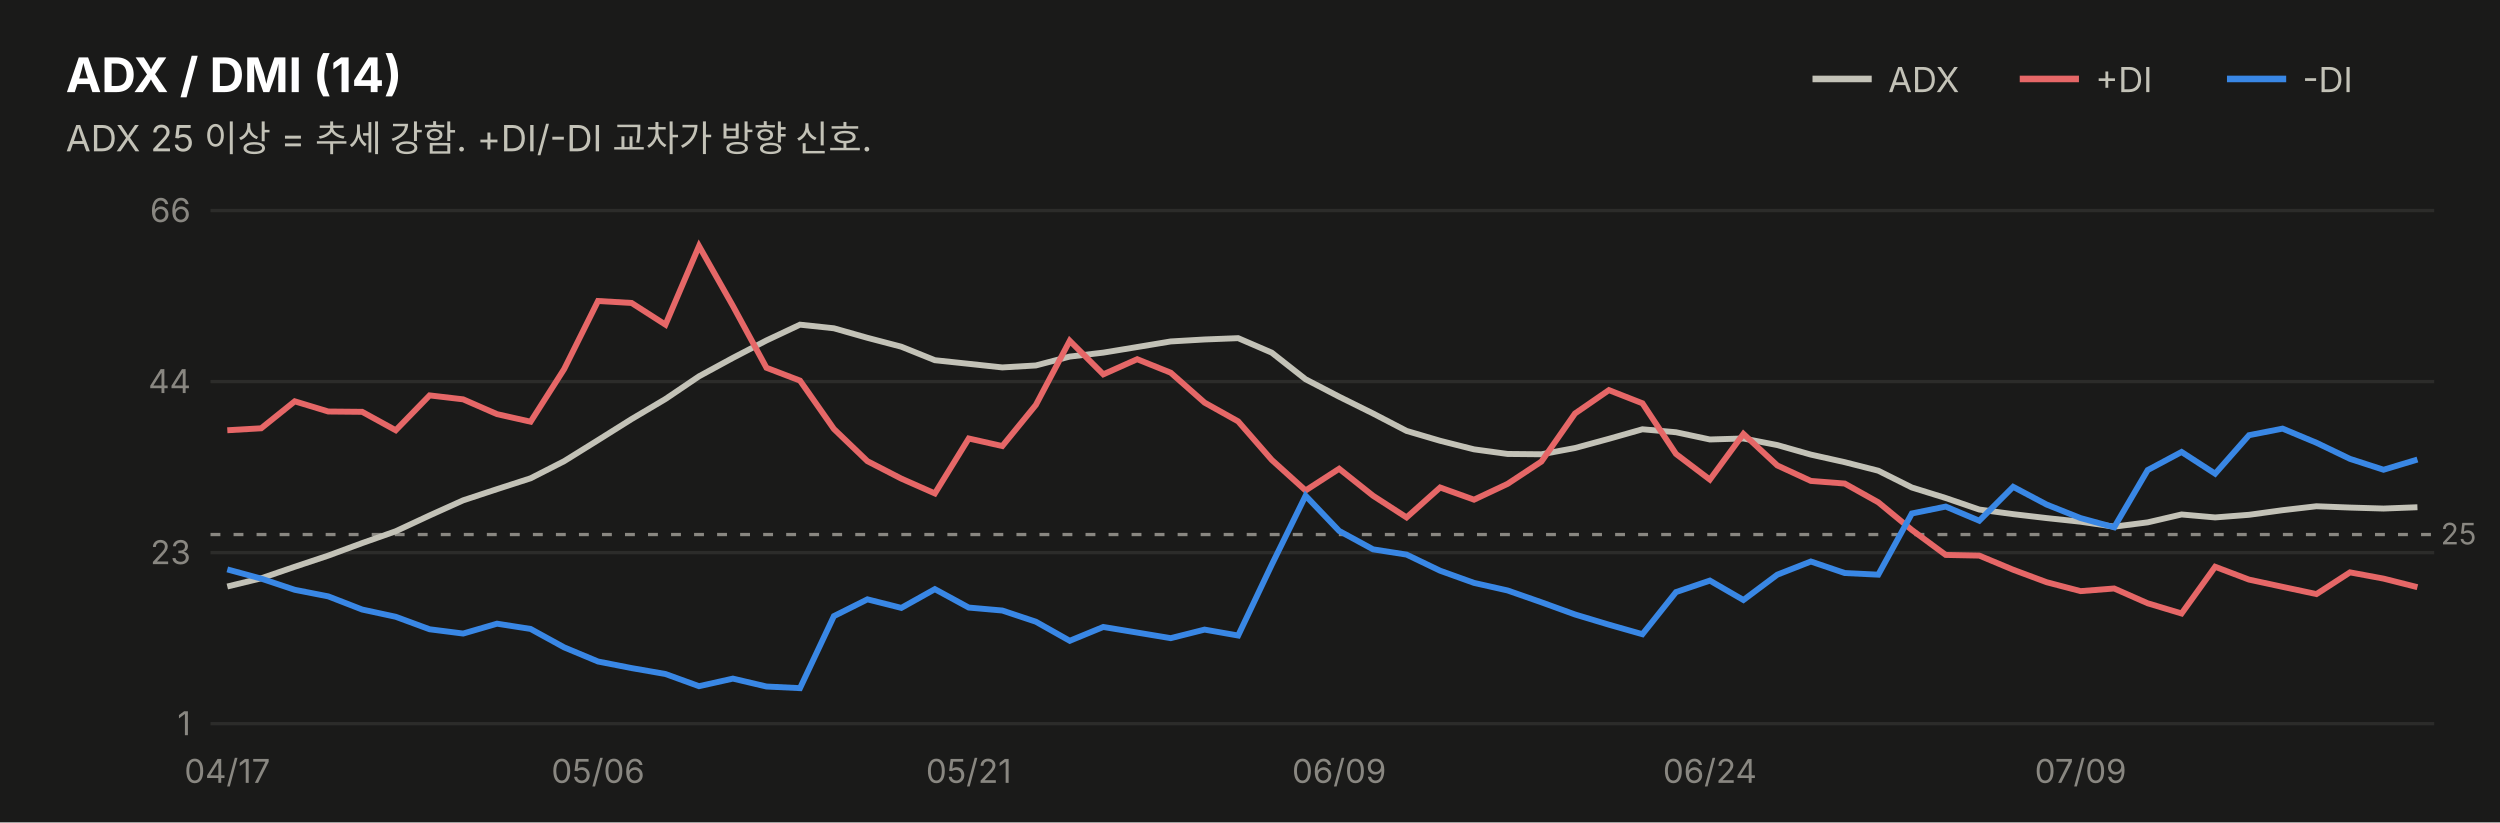
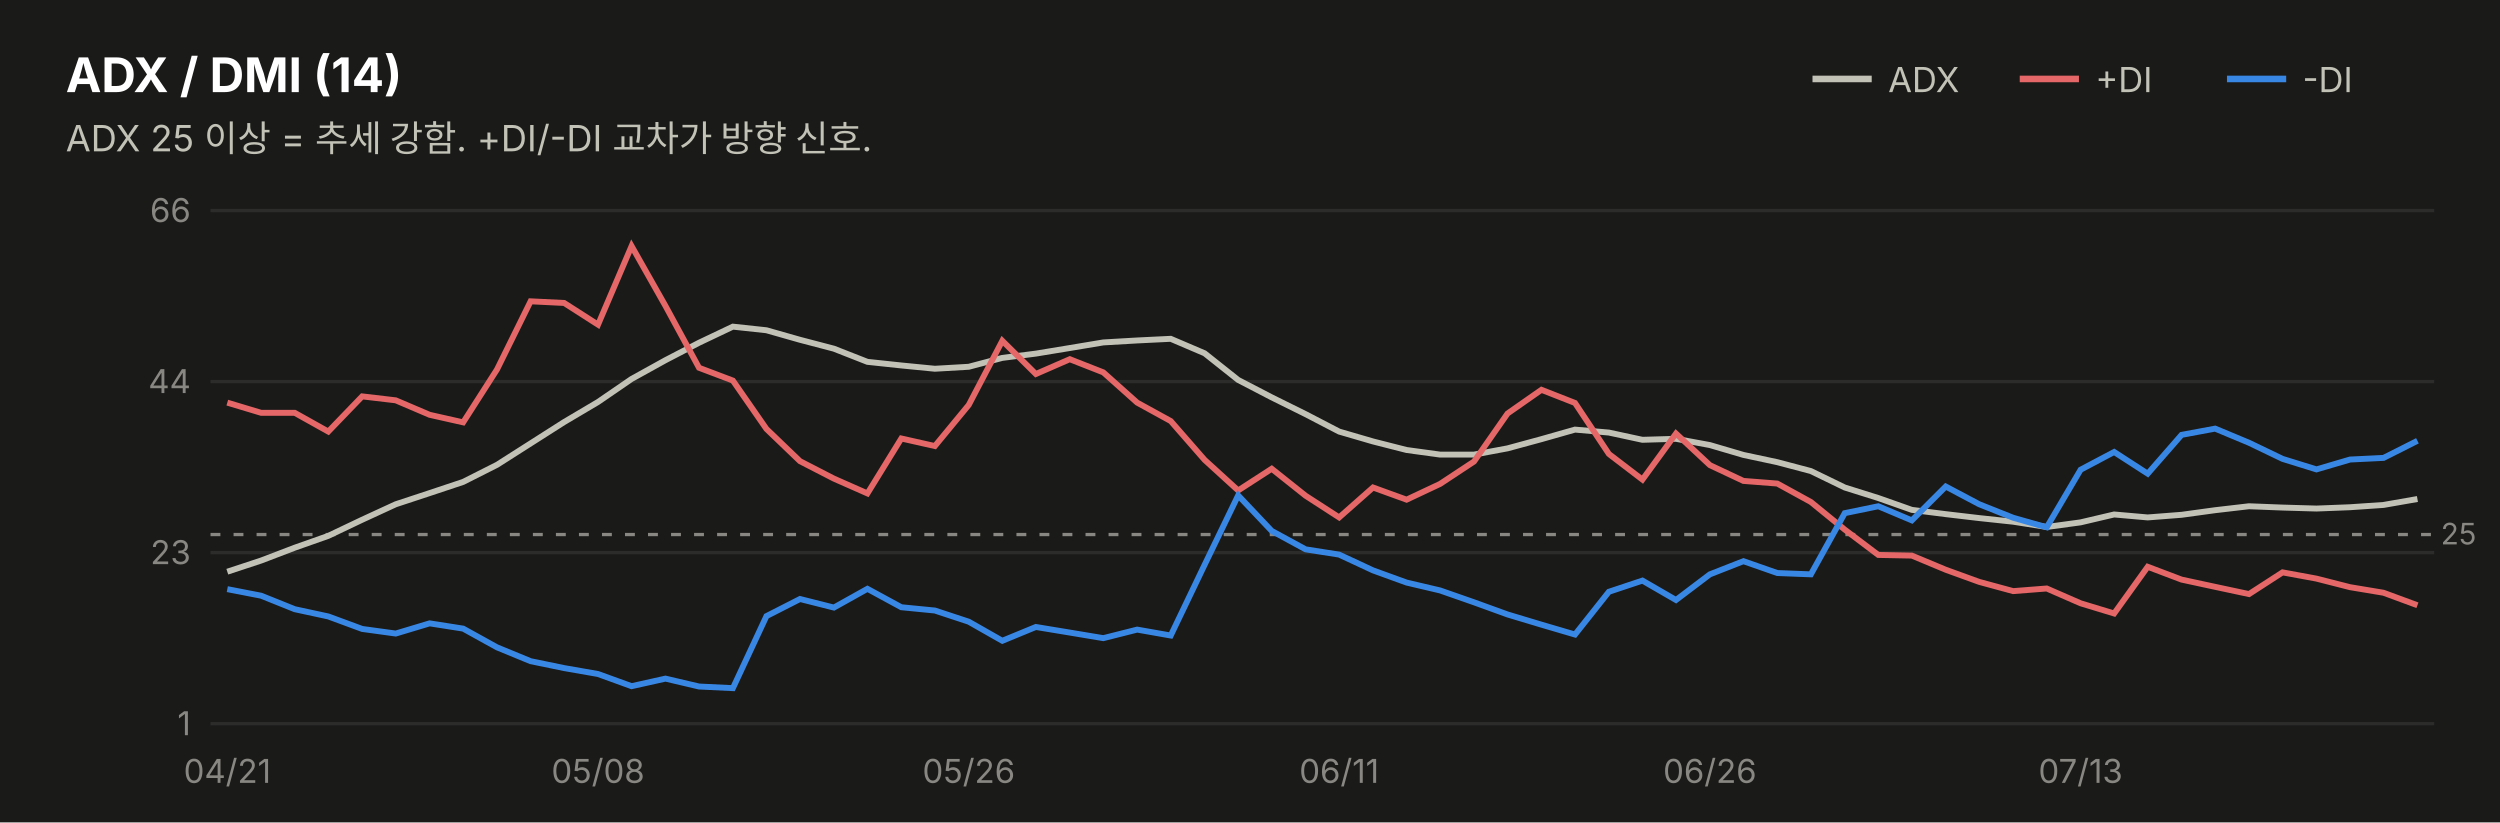
<svg xmlns="http://www.w3.org/2000/svg" width="760" height="250" viewBox="0 0 760 250" font-family="system-ui,-apple-system,&quot;Segoe UI&quot;,&quot;Malgun Gothic&quot;,&quot;Apple SD Gothic Neo&quot;,sans-serif">
  <rect width="760" height="250" fill="#1a1a19" />
  <text x="20" y="28" font-size="14.5" font-weight="700" fill="#ffffff">ADX / DMI (14)</text>
  <text x="20" y="46" font-size="11" fill="#c3c2b7">ADX 25 이상 = 추세 강함. +DI/-DI 교차가 방향 신호.</text>
  <line x1="551" y1="24" x2="569" y2="24" stroke="#c3c2b7" stroke-width="2" />
  <text x="574" y="28" font-size="10.5" fill="#c3c2b7">ADX</text>
  <line x1="614" y1="24" x2="632" y2="24" stroke="#e66767" stroke-width="2" />
  <text x="637" y="28" font-size="10.5" fill="#c3c2b7">+DI</text>
  <line x1="677" y1="24" x2="695" y2="24" stroke="#3987e5" stroke-width="2" />
  <text x="700" y="28" font-size="10.5" fill="#c3c2b7">-DI</text>
  <line x1="64" y1="220.0" x2="740" y2="220.0" stroke="#2c2c2a" stroke-width="1" />
  <text x="58" y="223.5" font-size="10" fill="#898781" text-anchor="end" style="font-variant-numeric:tabular-nums">1</text>
  <line x1="64" y1="168.0" x2="740" y2="168.0" stroke="#2c2c2a" stroke-width="1" />
  <text x="58" y="171.5" font-size="10" fill="#898781" text-anchor="end" style="font-variant-numeric:tabular-nums">23</text>
  <line x1="64" y1="116.0" x2="740" y2="116.0" stroke="#2c2c2a" stroke-width="1" />
  <text x="58" y="119.5" font-size="10" fill="#898781" text-anchor="end" style="font-variant-numeric:tabular-nums">44</text>
  <line x1="64" y1="64.0" x2="740" y2="64.0" stroke="#2c2c2a" stroke-width="1" />
  <text x="58" y="67.5" font-size="10" fill="#898781" text-anchor="end" style="font-variant-numeric:tabular-nums">66</text>
  <line x1="64" y1="162.5" x2="740" y2="162.5" stroke="#898781" stroke-width="1" stroke-dasharray="3 4" />
  <text x="742" y="165.5" font-size="9" fill="#898781">25</text>
-   <path d="M69.1,178.3 L79.4,175.8 L89.6,172.3 L99.8,168.9 L110.1,165.1 L120.3,161.5 L130.6,156.7 L140.8,152.1 L151.1,148.7 L161.3,145.4 L171.5,140.2 L181.8,133.8 L192.0,127.4 L202.3,121.3 L212.5,114.4 L222.8,108.8 L233.0,103.5 L243.2,98.7 L253.5,99.8 L263.7,102.7 L274.0,105.4 L284.2,109.5 L294.5,110.6 L304.7,111.7 L314.9,111.1 L325.2,108.4 L335.4,107.2 L345.7,105.5 L355.9,103.8 L366.2,103.2 L376.4,102.8 L386.6,107.2 L396.9,115.3 L407.1,120.6 L417.4,125.7 L427.6,131.0 L437.8,134.0 L448.1,136.6 L458.3,138.0 L468.6,138.1 L478.8,136.2 L489.1,133.4 L499.3,130.5 L509.5,131.4 L519.8,133.6 L530.0,133.3 L540.3,135.3 L550.5,138.2 L560.8,140.5 L571.0,143.1 L581.2,148.2 L591.5,151.4 L601.7,154.9 L612.0,156.3 L622.2,157.5 L632.5,158.6 L642.7,160.1 L652.9,158.8 L663.2,156.4 L673.4,157.3 L683.7,156.5 L693.9,155.1 L704.2,153.9 L714.4,154.3 L724.6,154.6 L734.9,154.2" fill="none" stroke="#c3c2b7" stroke-width="1.8" />
-   <path d="M69.1,130.8 L79.4,130.2 L89.6,122.0 L99.8,125.1 L110.1,125.2 L120.3,130.8 L130.6,120.2 L140.8,121.4 L151.1,125.9 L161.3,128.2 L171.5,112.2 L181.8,91.5 L192.0,92.1 L202.3,98.7 L212.5,74.8 L222.8,93.0 L233.0,111.8 L243.2,115.7 L253.5,130.4 L263.7,140.2 L274.0,145.5 L284.2,150.0 L294.5,133.3 L304.7,135.6 L314.9,123.1 L325.2,103.6 L335.4,113.8 L345.7,109.2 L355.9,113.3 L366.2,122.4 L376.4,128.1 L386.6,139.8 L396.9,149.1 L407.1,142.5 L417.4,150.7 L427.6,157.3 L437.8,148.2 L448.1,151.9 L458.3,147.1 L468.6,140.3 L478.8,125.7 L489.1,118.6 L499.3,122.6 L509.5,138.0 L519.8,145.8 L530.0,131.9 L540.3,141.5 L550.5,146.2 L560.8,147.0 L571.0,152.7 L581.2,161.1 L591.5,168.7 L601.7,168.9 L612.0,173.2 L622.2,177.0 L632.5,179.7 L642.7,178.9 L652.9,183.4 L663.2,186.5 L673.4,172.3 L683.7,176.2 L693.9,178.4 L704.2,180.6 L714.4,174.0 L724.6,175.9 L734.9,178.5" fill="none" stroke="#e66767" stroke-width="1.8" />
-   <path d="M69.1,173.1 L79.4,175.9 L89.6,179.3 L99.8,181.3 L110.1,185.3 L120.3,187.5 L130.6,191.3 L140.8,192.6 L151.1,189.6 L161.3,191.2 L171.5,196.8 L181.8,201.1 L192.0,203.1 L202.3,204.9 L212.5,208.6 L222.8,206.3 L233.0,208.7 L243.2,209.2 L253.5,187.3 L263.7,182.2 L274.0,184.8 L284.2,179.1 L294.5,184.7 L304.7,185.6 L314.9,189.0 L325.2,194.8 L335.4,190.6 L345.7,192.3 L355.9,194.0 L366.2,191.4 L376.4,193.2 L386.6,171.7 L396.9,150.7 L407.1,161.4 L417.4,167.0 L427.6,168.6 L437.8,173.5 L448.1,177.2 L458.3,179.5 L468.6,183.1 L478.8,186.8 L489.1,189.9 L499.3,192.8 L509.5,180.0 L519.8,176.5 L530.0,182.4 L540.3,174.7 L550.5,170.7 L560.8,174.2 L571.0,174.7 L581.2,156.1 L591.5,154.0 L601.7,158.3 L612.0,148.0 L622.2,153.4 L632.5,157.5 L642.7,160.3 L652.9,142.9 L663.2,137.4 L673.4,144.0 L683.7,132.3 L693.9,130.3 L704.2,134.6 L714.4,139.5 L724.6,142.8 L734.9,139.7" fill="none" stroke="#3987e5" stroke-width="1.8" />
-   <text x="69.1" y="238" font-size="10" fill="#898781" text-anchor="middle">04/17</text>
-   <text x="181.8" y="238" font-size="10" fill="#898781" text-anchor="middle">05/06</text>
-   <text x="294.5" y="238" font-size="10" fill="#898781" text-anchor="middle">05/21</text>
-   <text x="407.1" y="238" font-size="10" fill="#898781" text-anchor="middle">06/09</text>
-   <text x="519.8" y="238" font-size="10" fill="#898781" text-anchor="middle">06/24</text>
-   <text x="632.5" y="238" font-size="10" fill="#898781" text-anchor="middle">07/09</text>
+   <path d="M69.1,173.8 L79.4,170.4 L89.6,166.5 L99.8,162.9 L110.1,158.0 L120.3,153.3 L130.6,149.9 L140.8,146.5 L151.1,141.3 L161.3,134.8 L171.5,128.3 L181.8,122.2 L192.0,115.2 L202.3,109.5 L212.5,104.2 L222.8,99.3 L233.0,100.4 L243.2,103.3 L253.5,106.0 L263.7,110.0 L274.0,111.1 L284.2,112.1 L294.5,111.5 L304.7,108.8 L314.9,107.5 L325.2,105.8 L335.4,104.1 L345.7,103.5 L355.9,103.0 L366.2,107.4 L376.4,115.5 L386.6,120.8 L396.9,125.9 L407.1,131.2 L417.4,134.2 L427.6,136.8 L437.8,138.2 L448.1,138.2 L458.3,136.3 L468.6,133.5 L478.8,130.6 L489.1,131.5 L499.3,133.7 L509.5,133.4 L519.8,135.3 L530.0,138.3 L540.3,140.5 L550.5,143.2 L560.8,148.2 L571.0,151.4 L581.2,155.0 L591.5,156.3 L601.7,157.5 L612.0,158.6 L622.2,160.2 L632.5,158.8 L642.7,156.4 L652.9,157.3 L663.2,156.5 L673.4,155.1 L683.7,153.9 L693.9,154.3 L704.2,154.6 L714.4,154.2 L724.6,153.5 L734.9,151.7" fill="none" stroke="#c3c2b7" stroke-width="1.8" />
+   <path d="M69.1,122.4 L79.4,125.5 L89.6,125.5 L99.8,131.2 L110.1,120.5 L120.3,121.7 L130.6,126.1 L140.8,128.4 L151.1,112.3 L161.3,91.6 L171.5,92.1 L181.8,98.7 L192.0,74.8 L202.3,93.0 L212.5,111.8 L222.8,115.7 L233.0,130.4 L243.2,140.2 L253.5,145.5 L263.7,150.0 L274.0,133.3 L284.2,135.6 L294.5,123.1 L304.7,103.6 L314.9,113.7 L325.2,109.2 L335.4,113.2 L345.7,122.4 L355.9,128.0 L366.2,139.8 L376.4,149.1 L386.6,142.5 L396.9,150.7 L407.1,157.3 L417.4,148.2 L427.6,151.9 L437.8,147.1 L448.1,140.3 L458.3,125.7 L468.6,118.5 L478.8,122.5 L489.1,138.0 L499.3,145.8 L509.5,131.8 L519.8,141.4 L530.0,146.2 L540.3,147.0 L550.5,152.6 L560.8,161.0 L571.0,168.7 L581.2,168.9 L591.5,173.2 L601.7,176.9 L612.0,179.7 L622.2,178.9 L632.5,183.4 L642.7,186.5 L652.9,172.3 L663.2,176.2 L673.4,178.4 L683.7,180.6 L693.9,174.0 L704.2,175.9 L714.4,178.5 L724.6,180.2 L734.9,184.0" fill="none" stroke="#e66767" stroke-width="1.8" />
+   <path d="M69.1,179.1 L79.4,181.1 L89.6,185.2 L99.8,187.4 L110.1,191.2 L120.3,192.6 L130.6,189.5 L140.8,191.1 L151.1,196.8 L161.3,201.0 L171.5,203.1 L181.8,204.9 L192.0,208.6 L202.3,206.3 L212.5,208.7 L222.8,209.2 L233.0,187.3 L243.2,182.1 L253.5,184.7 L263.7,179.0 L274.0,184.6 L284.2,185.6 L294.5,189.0 L304.7,194.8 L314.9,190.6 L325.2,192.3 L335.4,194.0 L345.7,191.4 L355.9,193.2 L366.2,171.7 L376.4,150.6 L386.6,161.4 L396.9,167.0 L407.1,168.6 L417.4,173.4 L427.6,177.1 L437.8,179.5 L448.1,183.1 L458.3,186.8 L468.6,189.9 L478.8,192.9 L489.1,179.9 L499.3,176.5 L509.5,182.4 L519.8,174.6 L530.0,170.6 L540.3,174.2 L550.5,174.6 L560.8,156.0 L571.0,153.9 L581.2,158.2 L591.5,147.9 L601.7,153.3 L612.0,157.4 L622.2,160.3 L632.5,142.8 L642.7,137.4 L652.9,144.0 L663.2,132.2 L673.4,130.3 L683.7,134.6 L693.9,139.5 L704.2,142.7 L714.4,139.7 L724.6,139.2 L734.9,134.0" fill="none" stroke="#3987e5" stroke-width="1.8" />
+   <text x="69.1" y="238" font-size="10" fill="#898781" text-anchor="middle">04/21</text>
+   <text x="181.8" y="238" font-size="10" fill="#898781" text-anchor="middle">05/08</text>
+   <text x="294.5" y="238" font-size="10" fill="#898781" text-anchor="middle">05/26</text>
+   <text x="407.1" y="238" font-size="10" fill="#898781" text-anchor="middle">06/11</text>
+   <text x="519.8" y="238" font-size="10" fill="#898781" text-anchor="middle">06/26</text>
+   <text x="632.5" y="238" font-size="10" fill="#898781" text-anchor="middle">07/13</text>
</svg>
